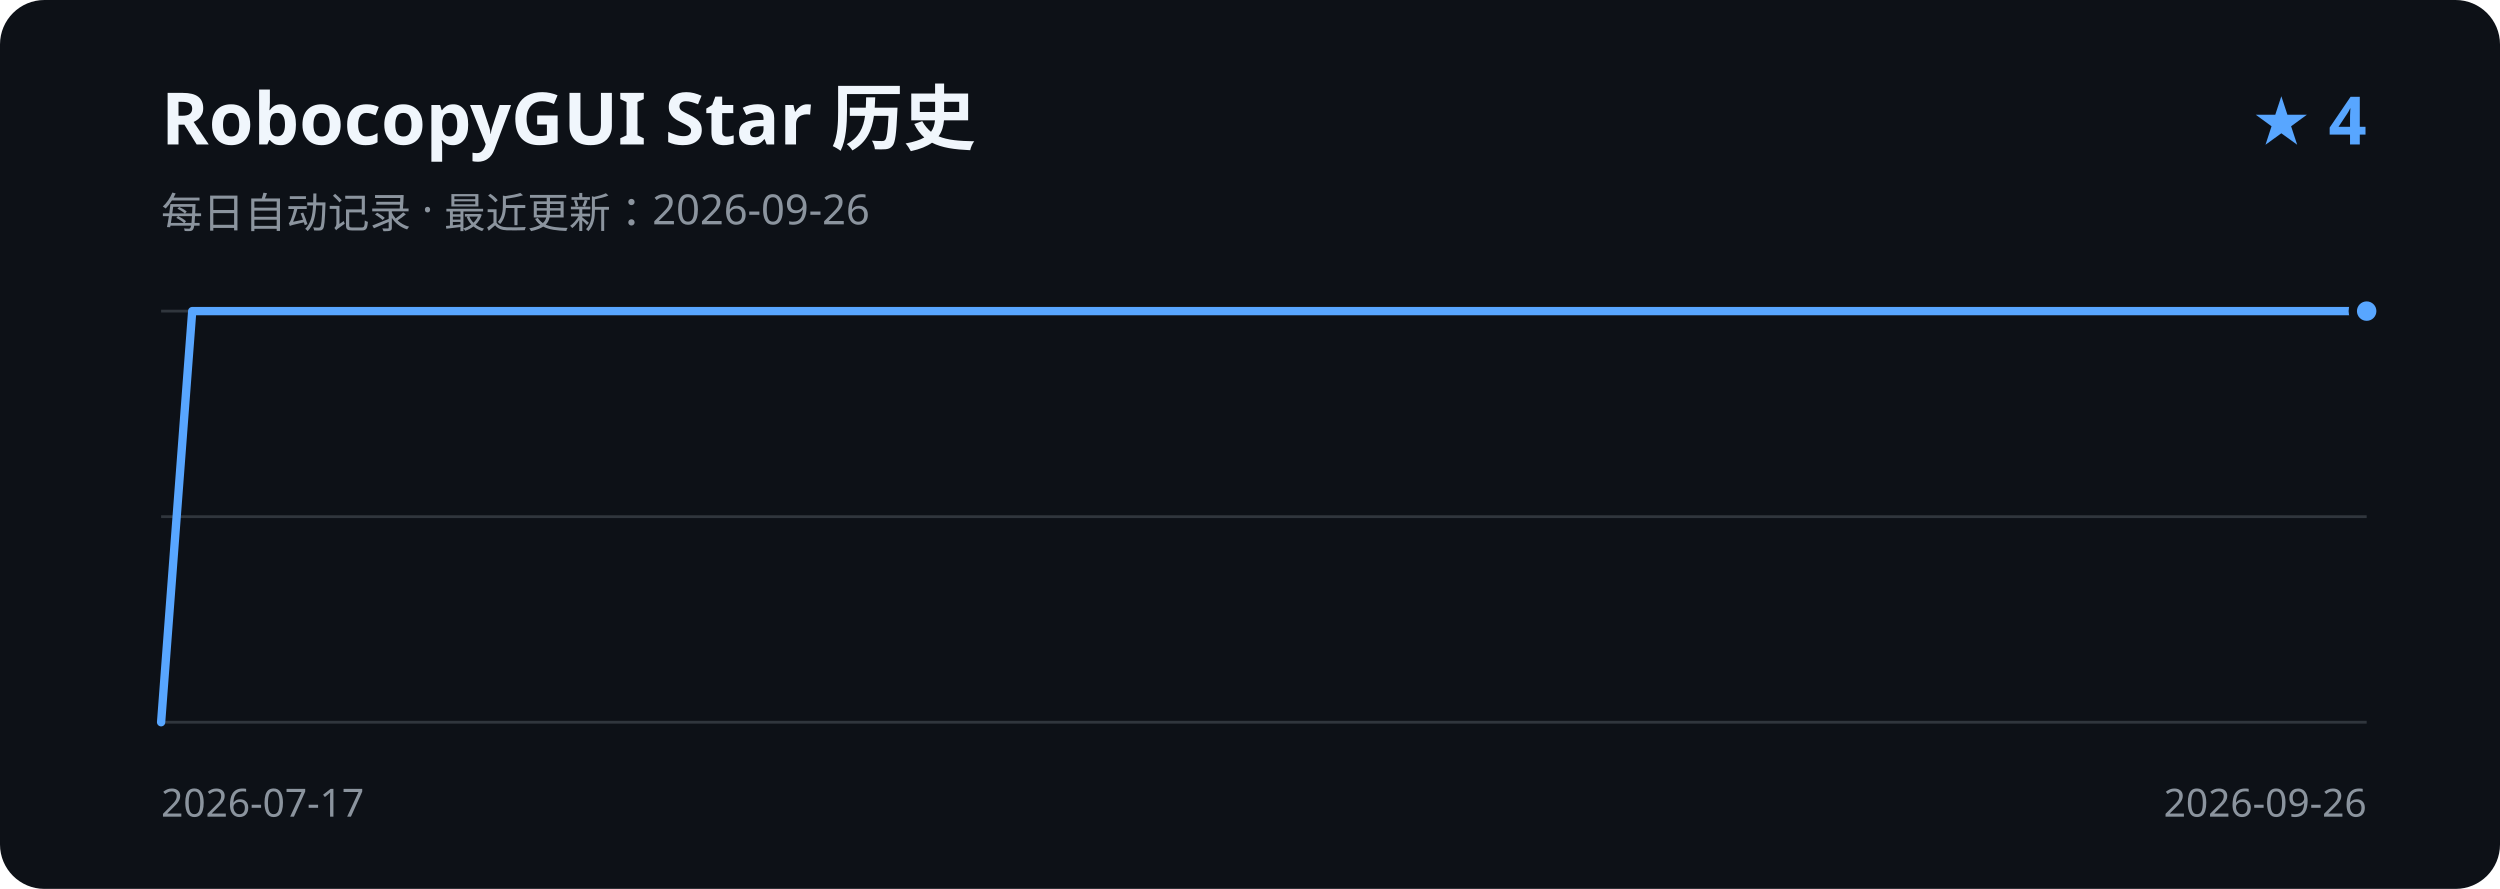
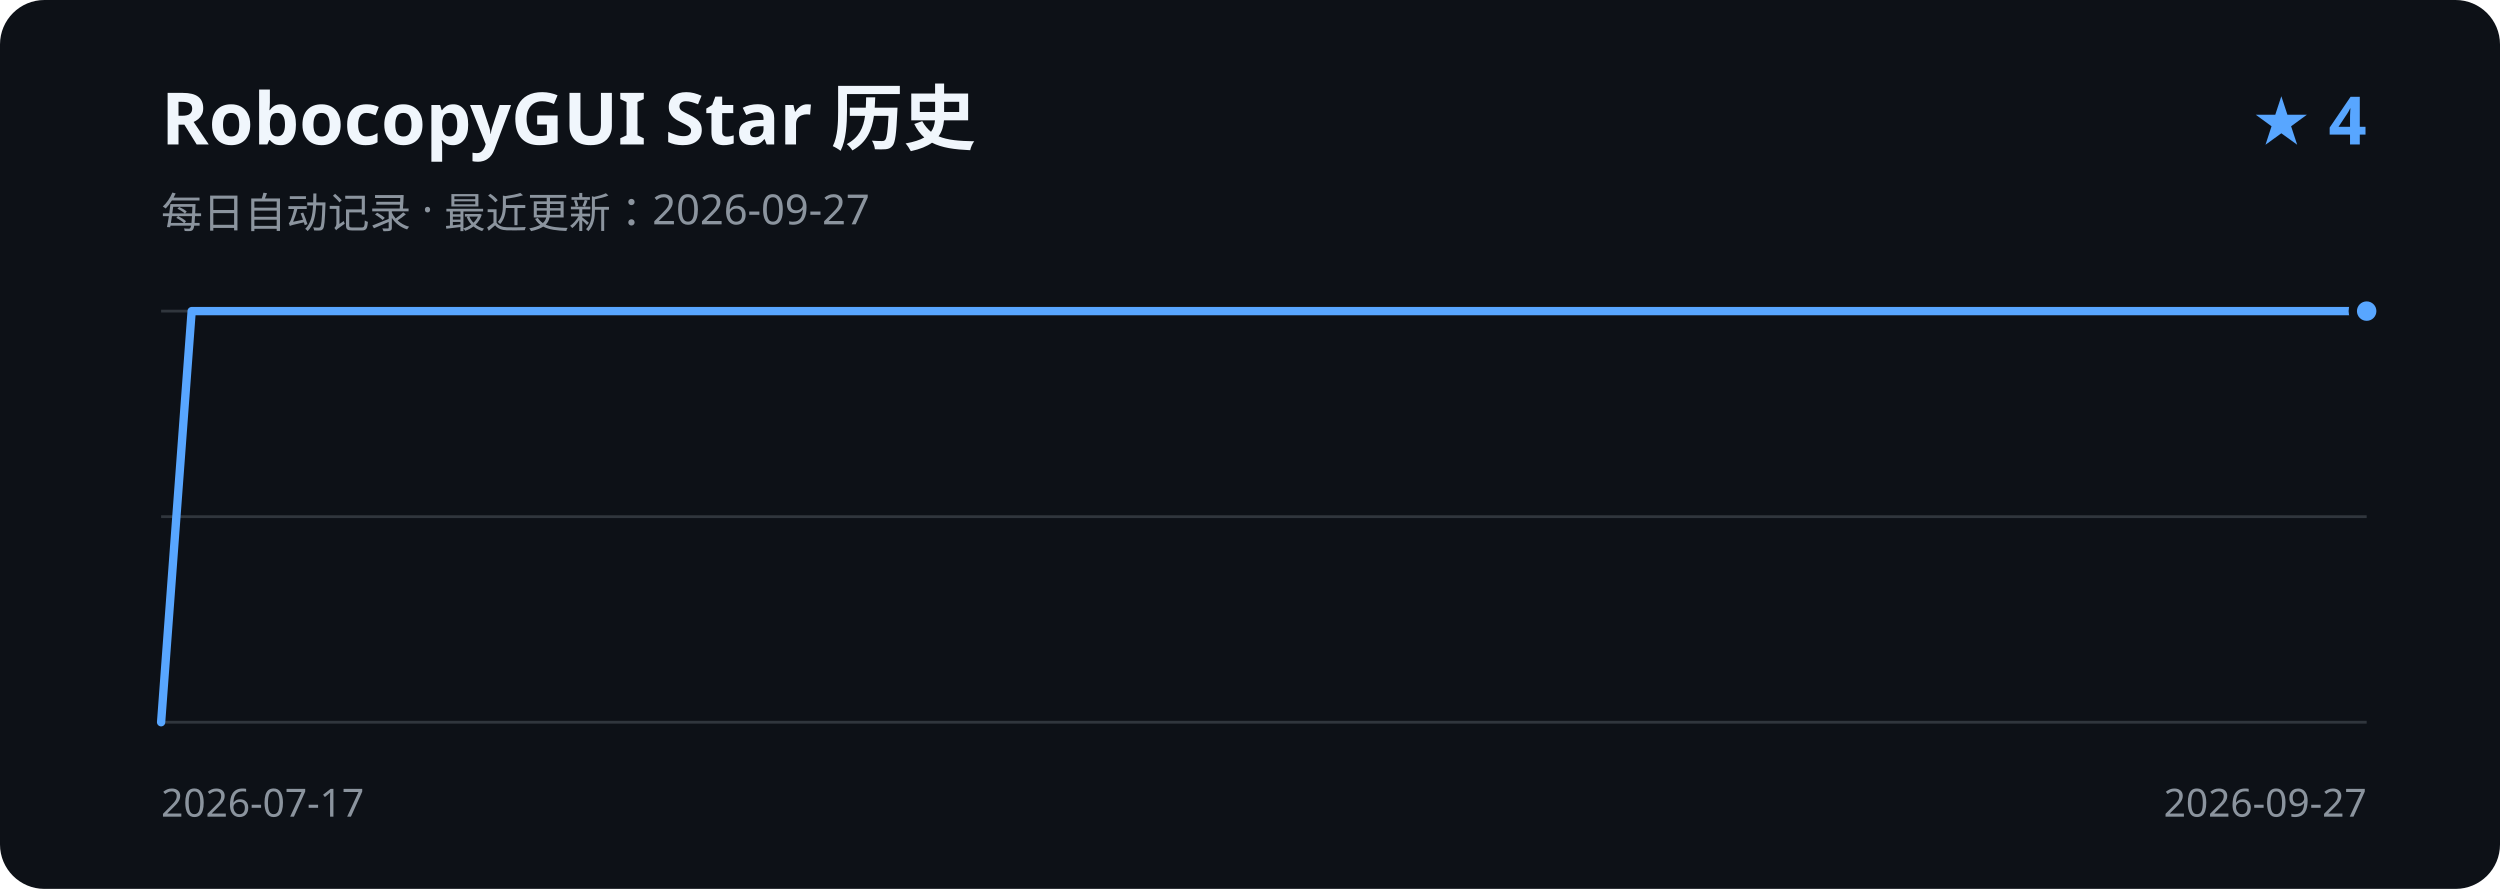
<svg xmlns="http://www.w3.org/2000/svg" width="900" height="320" viewBox="0 0 900 320" role="img" aria-labelledby="title description">
  <rect width="900" height="320" rx="16" fill="#0d1117" />
  <text x="58" y="52" fill="#f0f6fc" font-family="Segoe UI, sans-serif" font-size="26" font-weight="600">RobocopyGUI Star 历史</text>
-   <text x="58" y="82" fill="#8b949e" font-family="Segoe UI, sans-serif" font-size="15">每日自动记录 · 最近更新：2026-09-26</text>
+   <text x="58" y="82" fill="#8b949e" font-family="Segoe UI, sans-serif" font-size="15">每日自动记录 · 最近更新：2026-09-27</text>
  <text x="852" y="52" fill="#58a6ff" font-family="Segoe UI, sans-serif" font-size="24" font-weight="600" text-anchor="end">★ 4</text>
  <path d="M58 112H852 M58 186H852 M58 260H852" stroke="#30363d" stroke-width="1" />
-   <path d="M58.0 260.0 L69.2 112.0 L80.4 112.0 L91.5 112.0 L102.7 112.0 L113.9 112.0 L125.1 112.0 L136.3 112.0 L147.5 112.0 L158.6 112.0 L169.8 112.0 L181.0 112.0 L192.2 112.0 L203.4 112.0 L214.6 112.0 L225.7 112.0 L236.9 112.0 L248.1 112.0 L259.3 112.0 L270.5 112.0 L281.7 112.0 L292.8 112.0 L304.0 112.0 L315.2 112.0 L326.4 112.0 L337.6 112.0 L348.8 112.0 L359.9 112.0 L371.1 112.0 L382.3 112.0 L393.5 112.0 L404.7 112.0 L415.9 112.0 L427.0 112.0 L438.2 112.0 L449.4 112.0 L460.6 112.0 L471.8 112.0 L483.0 112.0 L494.1 112.0 L505.3 112.0 L516.5 112.0 L527.7 112.0 L538.9 112.0 L550.1 112.0 L561.2 112.0 L572.4 112.0 L583.6 112.0 L594.8 112.0 L606.0 112.0 L617.2 112.0 L628.3 112.0 L639.5 112.0 L650.7 112.0 L661.9 112.0 L673.1 112.0 L684.3 112.0 L695.4 112.0 L706.6 112.0 L717.8 112.0 L729.0 112.0 L740.2 112.0 L751.4 112.0 L762.5 112.0 L773.7 112.0 L784.9 112.0 L796.1 112.0 L807.3 112.0 L818.5 112.0 L829.6 112.0 L840.8 112.0 L852.0 112.0" fill="none" stroke="#58a6ff" stroke-width="3" stroke-linecap="round" stroke-linejoin="round" />
+   <path d="M58.0 260.0 L69.0 112.0 L80.1 112.0 L91.1 112.0 L102.1 112.0 L113.1 112.0 L124.2 112.0 L135.2 112.0 L146.2 112.0 L157.3 112.0 L168.3 112.0 L179.3 112.0 L190.3 112.0 L201.4 112.0 L212.4 112.0 L223.4 112.0 L234.4 112.0 L245.5 112.0 L256.5 112.0 L267.5 112.0 L278.6 112.0 L289.6 112.0 L300.6 112.0 L311.6 112.0 L322.7 112.0 L333.7 112.0 L344.7 112.0 L355.8 112.0 L366.8 112.0 L377.8 112.0 L388.8 112.0 L399.9 112.0 L410.9 112.0 L421.9 112.0 L432.9 112.0 L444.0 112.0 L455.0 112.0 L466.0 112.0 L477.1 112.0 L488.1 112.0 L499.1 112.0 L510.1 112.0 L521.2 112.0 L532.2 112.0 L543.2 112.0 L554.3 112.0 L565.3 112.0 L576.3 112.0 L587.3 112.0 L598.4 112.0 L609.4 112.0 L620.4 112.0 L631.4 112.0 L642.5 112.0 L653.5 112.0 L664.5 112.0 L675.6 112.0 L686.6 112.0 L697.6 112.0 L708.6 112.0 L719.7 112.0 L730.7 112.0 L741.7 112.0 L752.8 112.0 L763.8 112.0 L774.8 112.0 L785.8 112.0 L796.9 112.0 L807.9 112.0 L818.9 112.0 L829.9 112.0 L841.0 112.0 L852.0 112.0" fill="none" stroke="#58a6ff" stroke-width="3" stroke-linecap="round" stroke-linejoin="round" />
  <circle cx="852.0" cy="112.0" r="5" fill="#58a6ff" stroke="#0d1117" stroke-width="3" />
  <text x="58" y="294" fill="#8b949e" font-family="Segoe UI, sans-serif" font-size="14">2026-07-17</text>
-   <text x="852" y="294" fill="#8b949e" font-family="Segoe UI, sans-serif" font-size="14" text-anchor="end">2026-09-26</text>
+   <text x="852" y="294" fill="#8b949e" font-family="Segoe UI, sans-serif" font-size="14" text-anchor="end">2026-09-27</text>
</svg>
